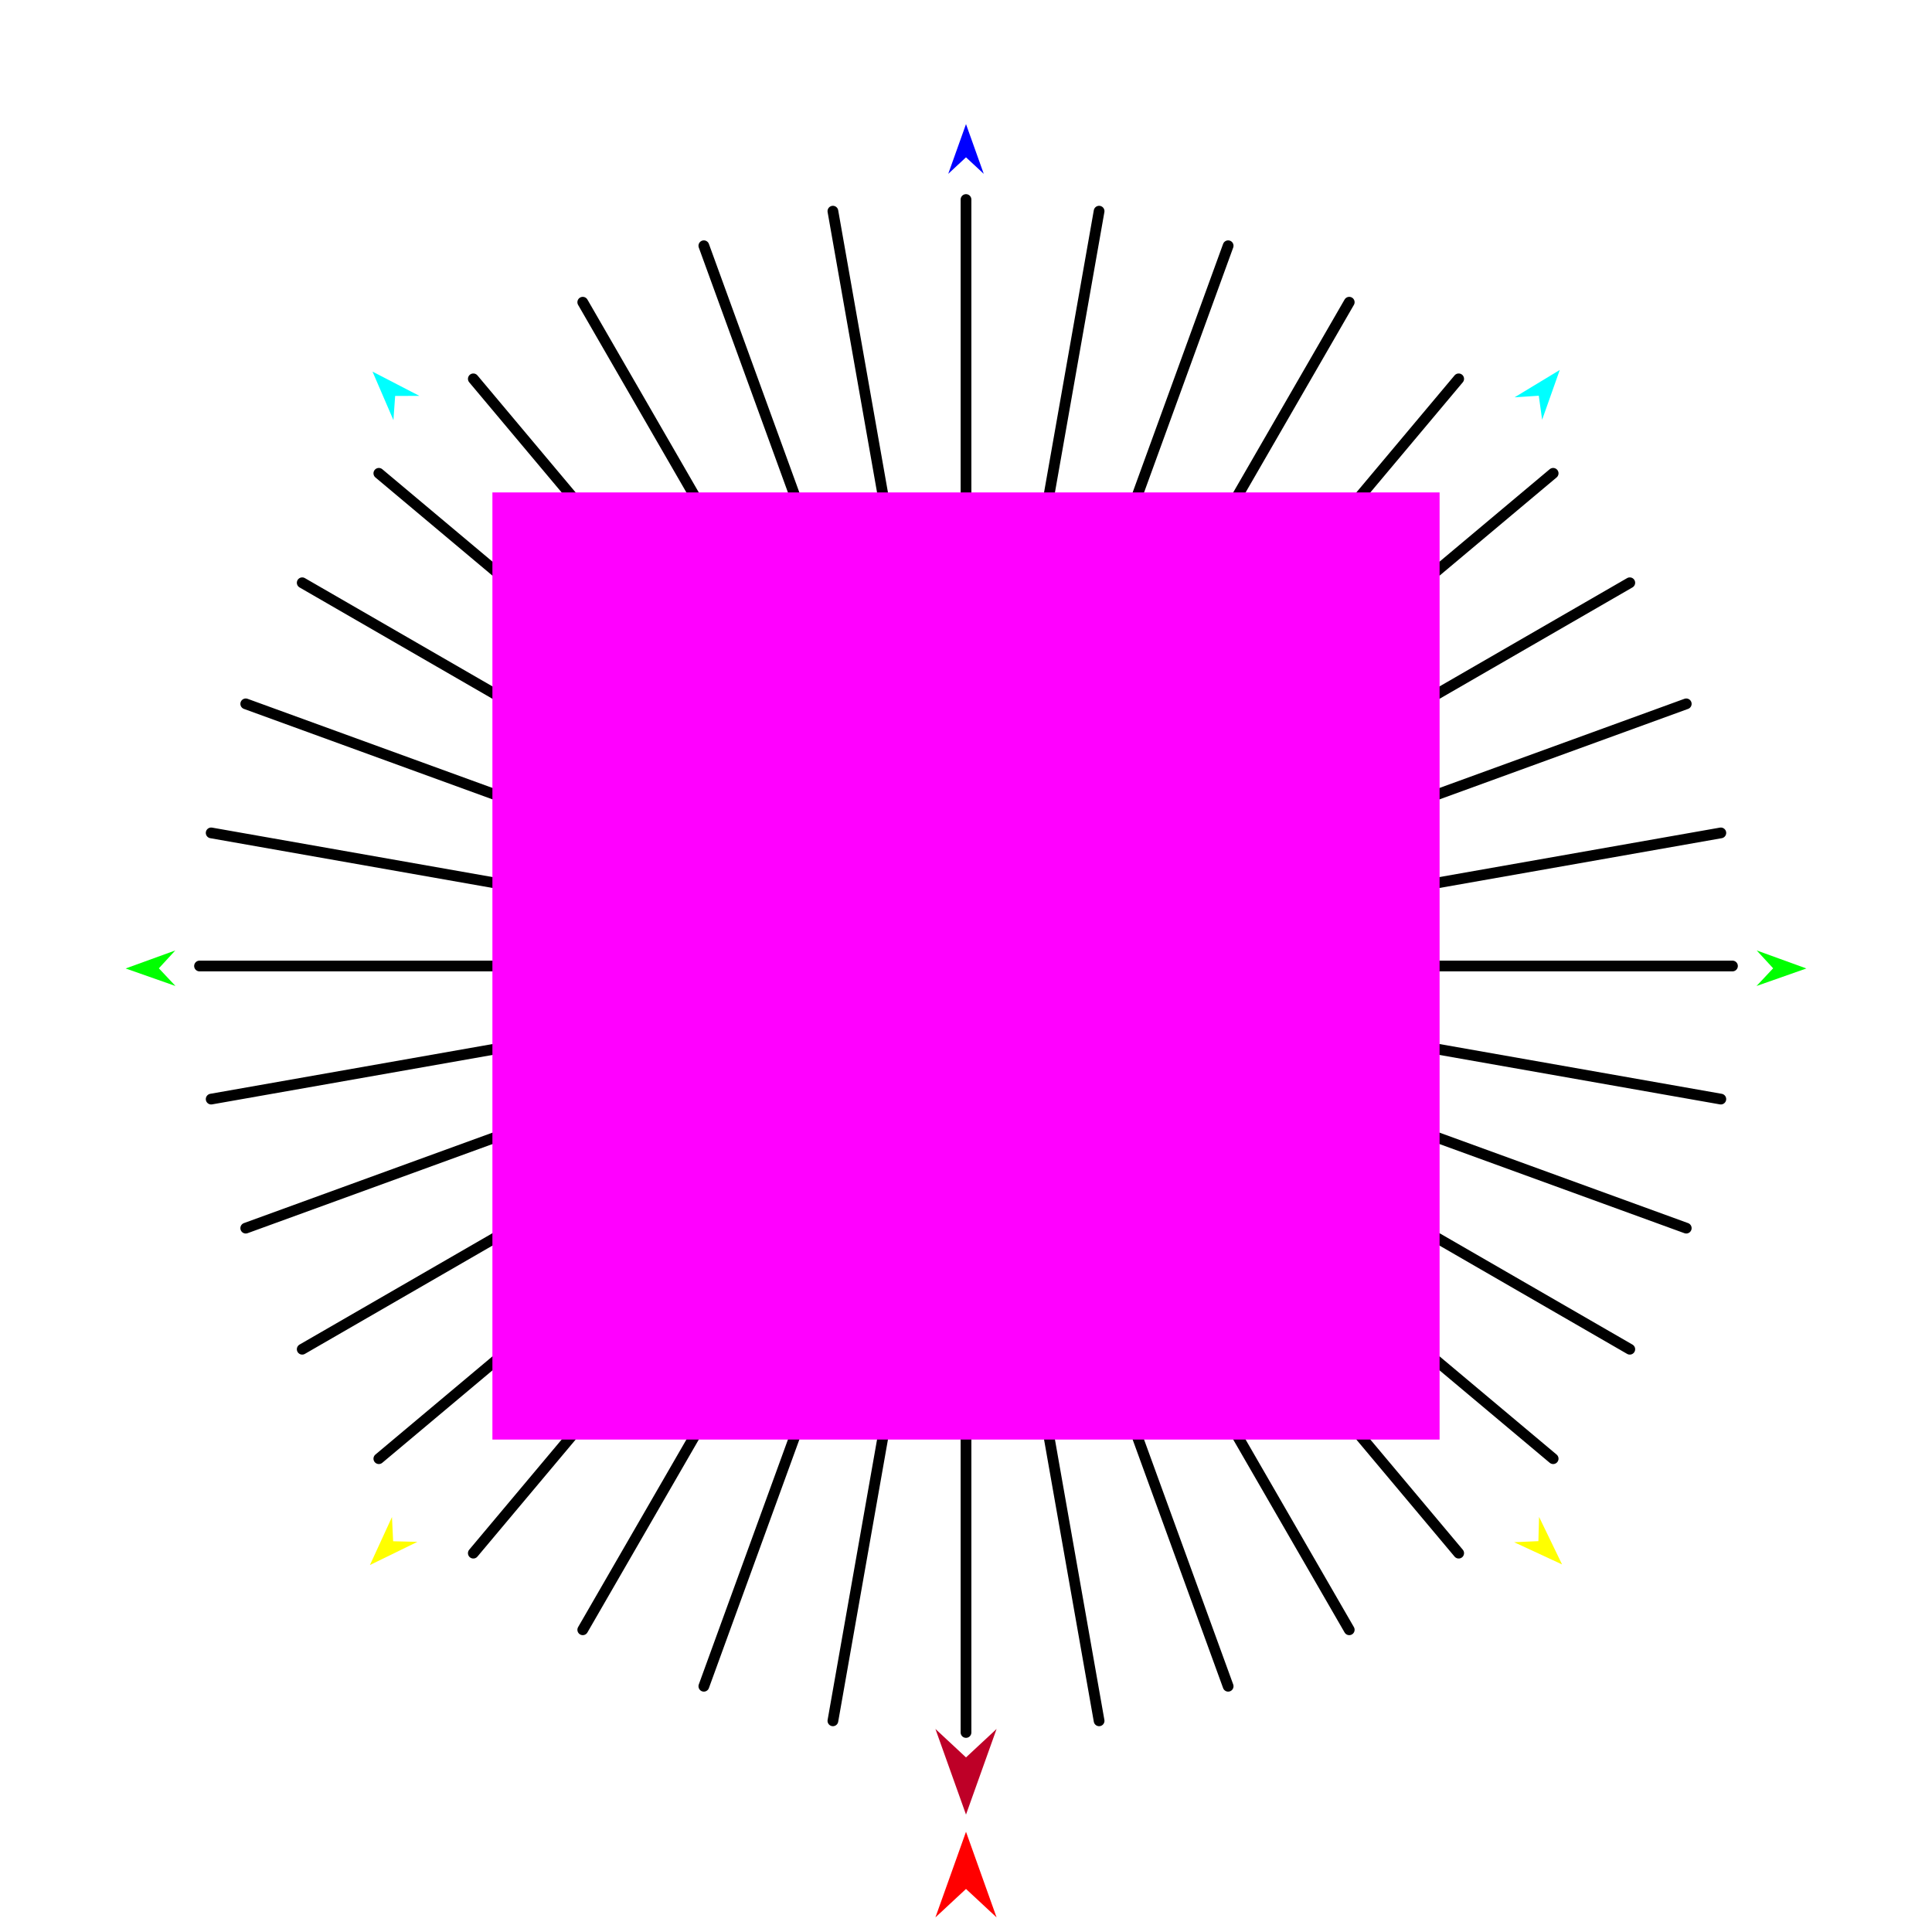
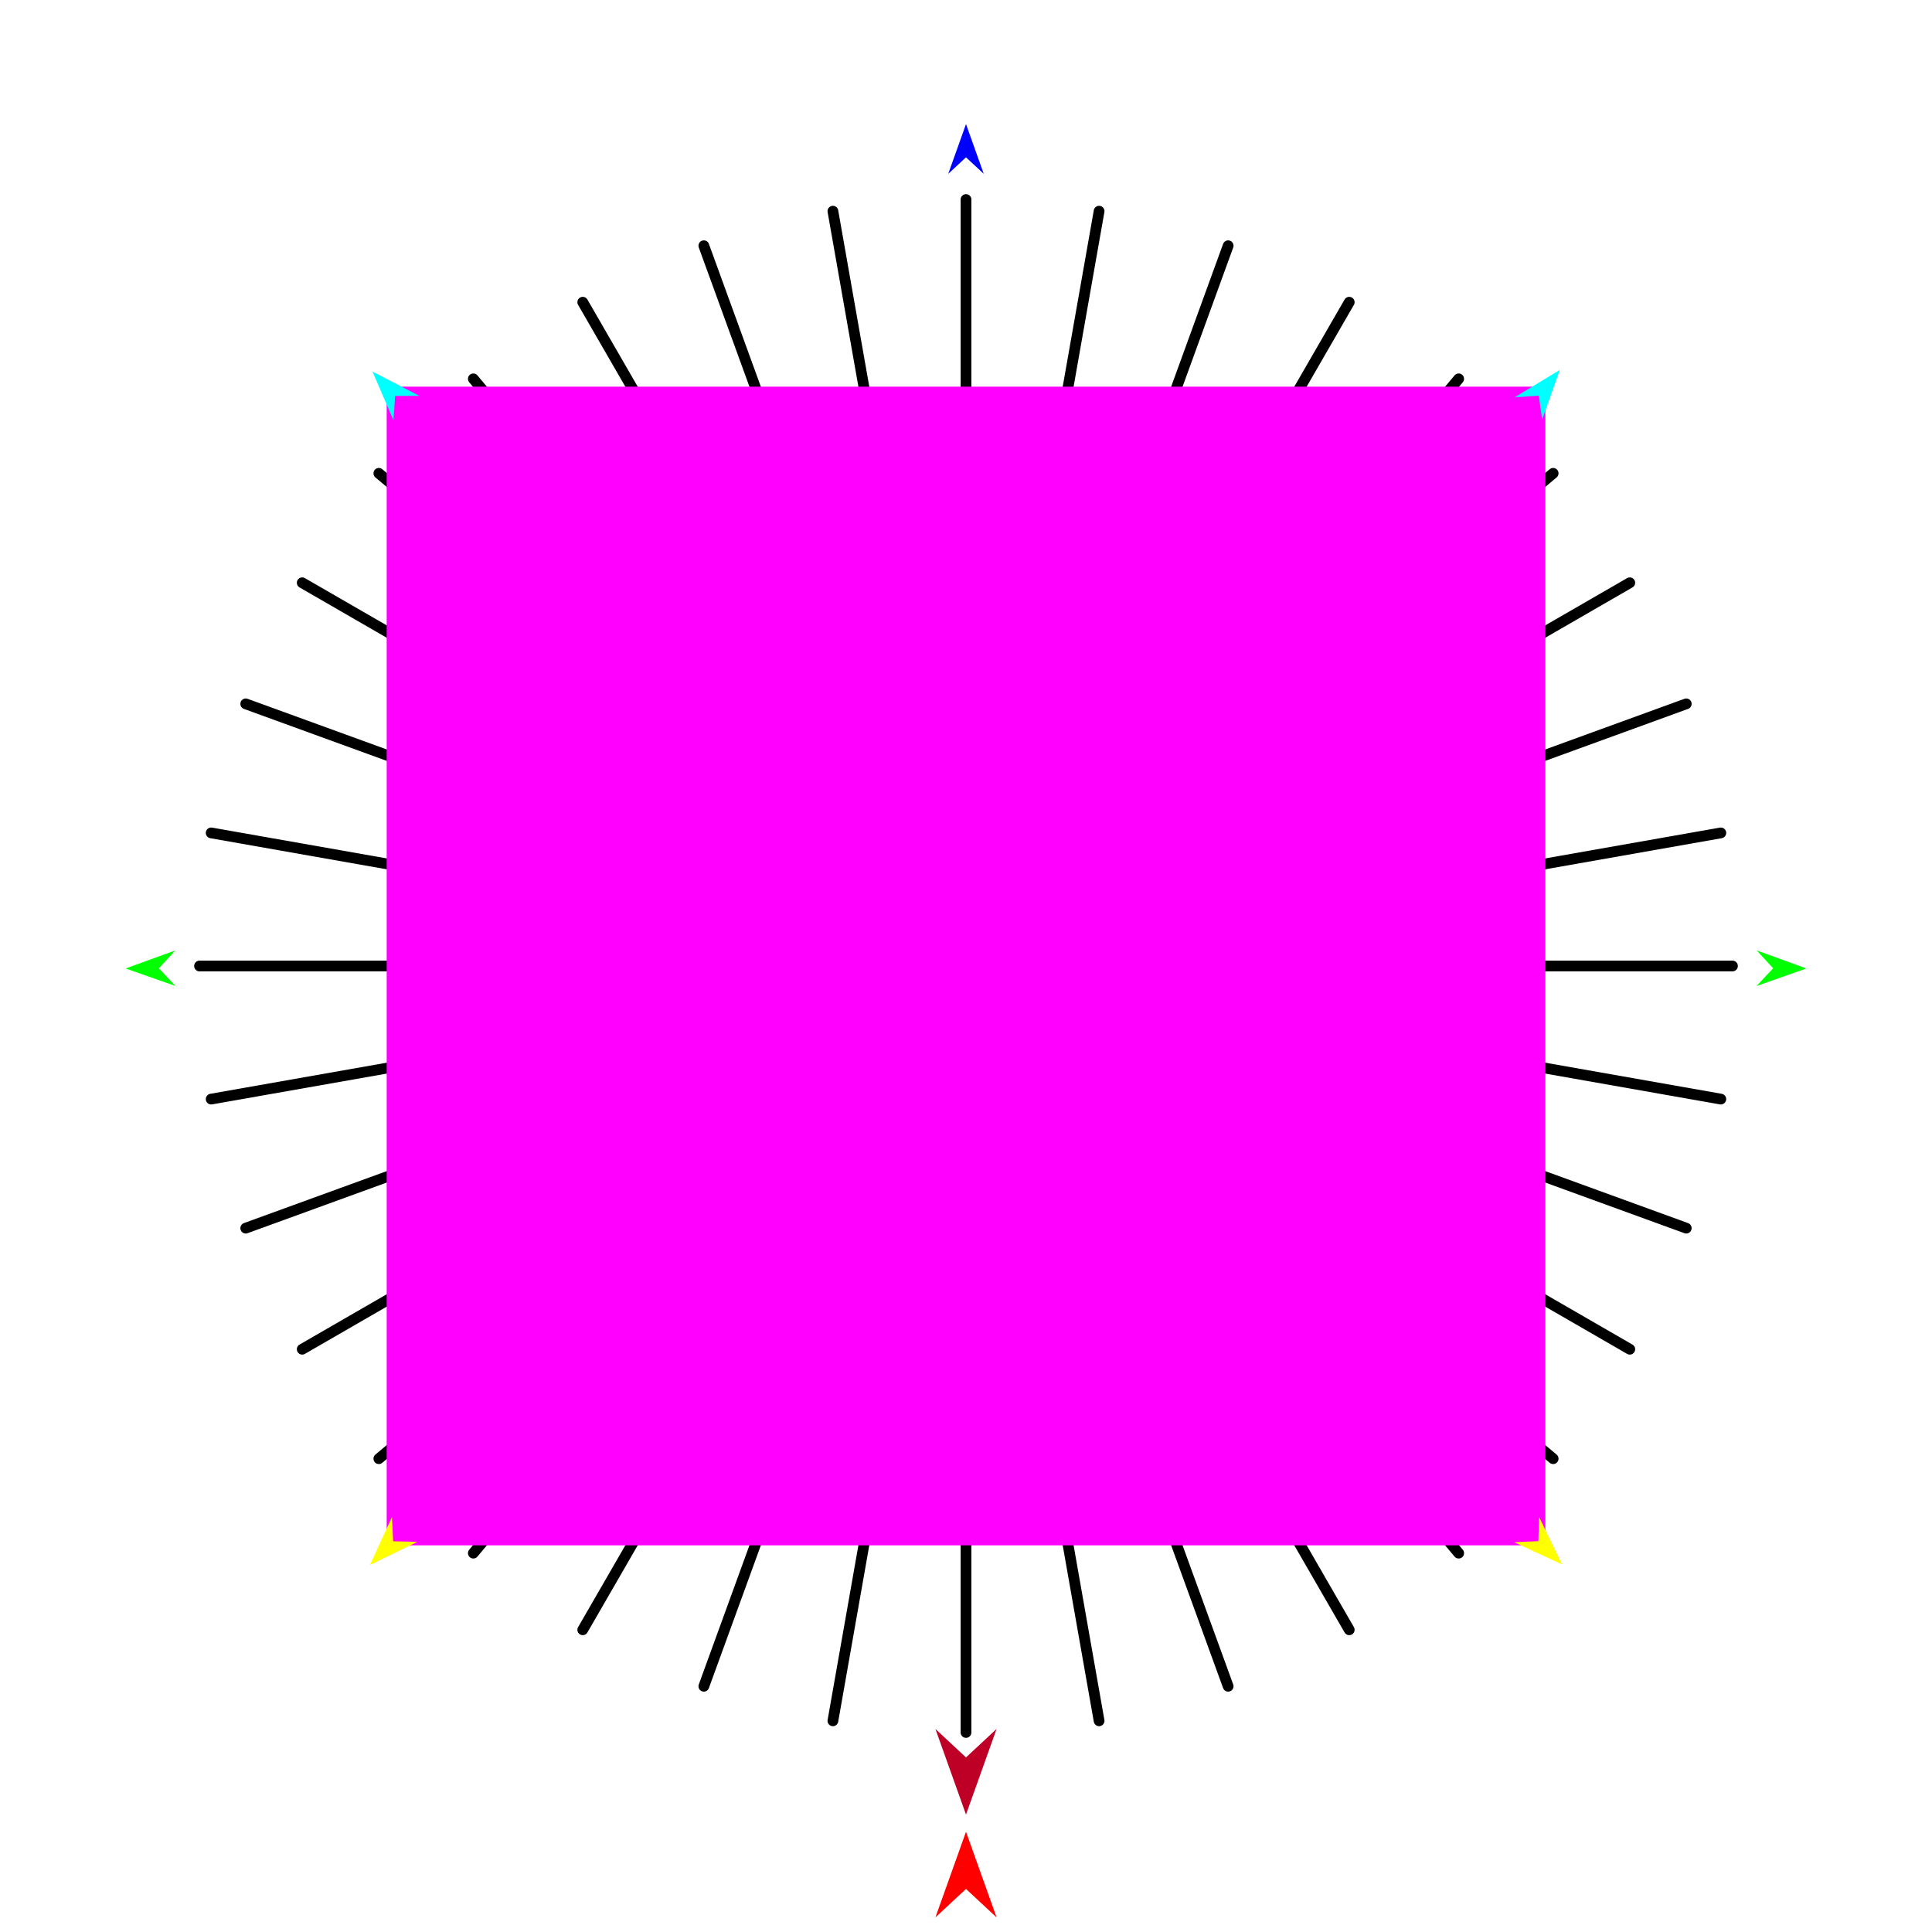
<svg xmlns="http://www.w3.org/2000/svg" version="1.1" id="Frame_0" width="720px" height="720px">
  <g id="starburst_lines">
    <g id="line_starburst">
      <path fill="none" stroke="#000000" stroke-width="4" stroke-linecap="round" stroke-linejoin="round" d="M 310.398 641.304 C 343.466 453.768 376.534 266.232 409.602 78.696 M 262.304 628.418 C 327.435 449.473 392.565 270.527 457.696 91.582 M 217.178 607.375 C 312.393 442.458 407.607 277.542 502.822 112.625 M 176.392 578.816 C 298.797 432.939 421.203 287.061 543.608 141.184 M 141.184 543.608 C 287.061 421.203 432.939 298.797 578.816 176.392 M 112.625 502.822 C 277.542 407.607 442.458 312.393 607.375 217.178 M 91.582 457.696 C 270.527 392.565 449.473 327.435 628.418 262.304 M 78.696 409.602 C 266.232 376.534 453.768 343.466 641.304 310.398 M 74.356 360.000 C 264.785 360.000 455.215 360.000 645.644 360.000 M 78.696 310.398 C 266.232 343.466 453.768 376.534 641.304 409.602 M 91.582 262.304 C 270.527 327.435 449.473 392.565 628.418 457.696 M 112.625 217.178 C 277.542 312.393 442.458 407.607 607.375 502.822 M 141.184 176.392 C 287.061 298.797 432.939 421.203 578.816 543.608 M 176.392 141.184 C 298.797 287.061 421.203 432.939 543.608 578.816 M 217.178 112.625 C 312.393 277.542 407.607 442.458 502.822 607.375 M 262.304 91.582 C 327.435 270.527 392.565 449.473 457.696 628.418 M 310.398 78.696 C 343.466 266.232 376.534 453.768 409.602 641.304 M 360.000 74.356 C 360.000 264.785 360.000 455.215 360.000 645.644 " />
    </g>
    <g id="specs_2">
-       <path fill="#ff00ff" fill-rule="evenodd" stroke="none" d="M 183.505 536.496 C 183.540 536.496 536.460 536.496 536.496 536.496 C 536.496 536.460 536.496 183.540 536.496 183.505 C 536.460 183.505 183.540 183.505 183.505 183.505 C 183.505 183.540 183.505 536.460 183.505 536.496 Z" />
+       <path fill="#ff00ff" fill-rule="evenodd" stroke="none" d="M 144.104 575.896 C 144.147 575.896 575.853 575.896 575.896 575.896 C 575.896 575.853 575.896 144.147 575.896 144.104 C 575.853 144.104 144.147 144.104 144.104 144.104 C 144.104 144.147 144.104 575.853 144.104 575.896 Z" />
      <path fill="#ff0000" fill-rule="evenodd" stroke="none" d="M 360.000 682.646 C 360.001 682.649 371.397 714.559 371.398 714.562 C 371.397 714.561 360.001 703.958 360.000 703.957 C 359.999 703.958 348.603 714.561 348.602 714.562 C 348.603 714.559 359.999 682.649 360.000 682.646 Z" />
      <path fill="#0000ff" fill-rule="evenodd" stroke="none" d="M 360.000 46.247 C 360.001 46.249 366.620 64.784 366.621 64.786 C 366.620 64.786 360.001 58.627 360.000 58.626 C 359.999 58.627 353.380 64.786 353.379 64.786 C 353.380 64.784 359.999 46.249 360.000 46.247 Z" />
      <path fill="#00ff00" fill-rule="evenodd" stroke="none" d="M 46.820 360.920 C 46.822 360.919 65.324 354.205 65.326 354.205 C 65.326 354.205 59.200 360.857 59.199 360.858 C 59.200 360.858 65.392 367.447 65.393 367.447 C 65.391 367.447 46.822 360.921 46.820 360.920 Z" />
      <path fill="#ffff00" fill-rule="evenodd" stroke="none" d="M 137.863 583.239 C 137.863 583.237 146.078 565.351 146.079 565.349 C 146.079 565.350 146.512 574.382 146.512 574.383 C 146.513 574.383 155.552 574.602 155.553 574.602 C 155.551 574.603 137.864 583.238 137.863 583.239 Z" />
      <path fill="#ffff00" fill-rule="evenodd" stroke="none" d="M 582.137 583.020 C 582.136 583.018 573.565 565.300 573.564 565.298 C 573.564 565.299 573.312 574.338 573.312 574.339 C 573.312 574.339 564.278 574.739 564.277 574.739 C 564.279 574.740 582.136 583.019 582.137 583.020 Z" />
      <path fill="#00ff00" fill-rule="evenodd" stroke="none" d="M 673.180 360.920 C 673.178 360.919 654.676 354.205 654.674 354.205 C 654.674 354.205 660.800 360.857 660.801 360.858 C 660.800 360.858 654.608 367.447 654.607 367.447 C 654.609 367.447 673.178 360.921 673.180 360.920 Z" />
      <path fill="#00ffff" fill-rule="evenodd" stroke="none" d="M 581.279 137.875 C 581.278 137.877 574.707 156.430 574.707 156.432 C 574.707 156.431 573.462 147.475 573.462 147.474 C 573.461 147.474 564.439 148.070 564.438 148.070 C 564.440 148.069 581.277 137.876 581.279 137.875 Z" />
      <path fill="#00ffff" fill-rule="evenodd" stroke="none" d="M 138.824 138.490 C 138.824 138.492 146.618 156.566 146.618 156.568 C 146.618 156.567 147.263 147.547 147.263 147.546 C 147.264 147.546 156.306 147.539 156.306 147.539 C 156.305 147.539 138.825 138.491 138.824 138.490 Z" />
      <path fill="#be0027" fill-rule="evenodd" stroke="none" d="M 360.000 676.243 C 360.001 676.239 371.397 644.330 371.398 644.326 C 371.397 644.327 360.001 654.931 360.000 654.932 C 359.999 654.931 348.603 644.327 348.602 644.326 C 348.603 644.330 359.999 676.239 360.000 676.243 Z" />
    </g>
  </g>
</svg>
